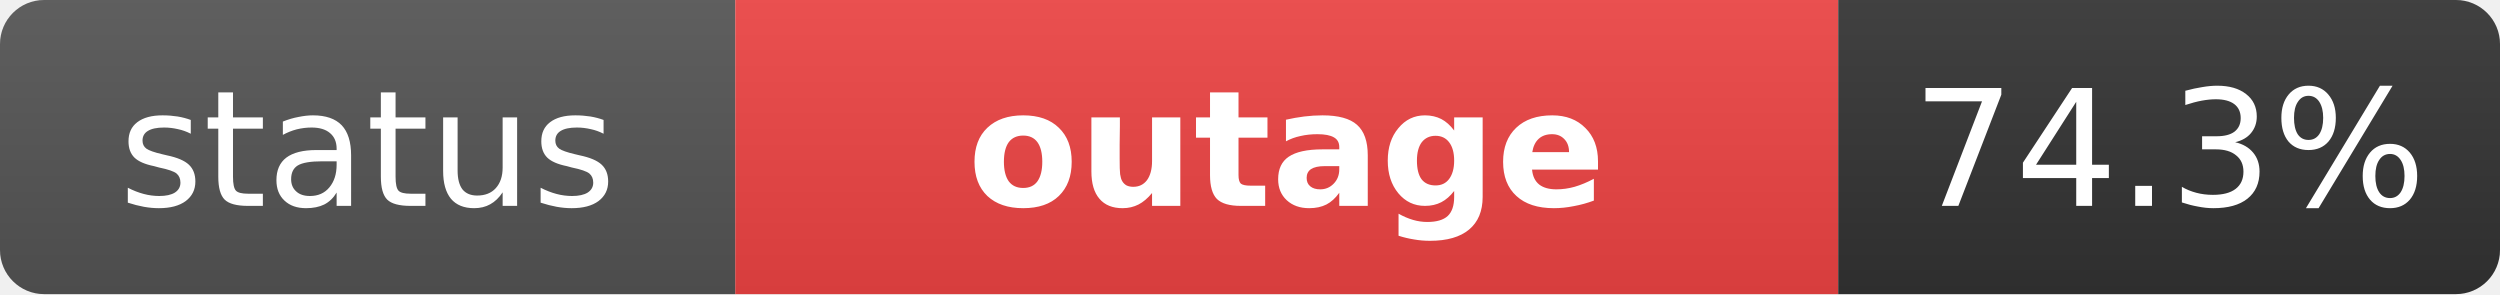
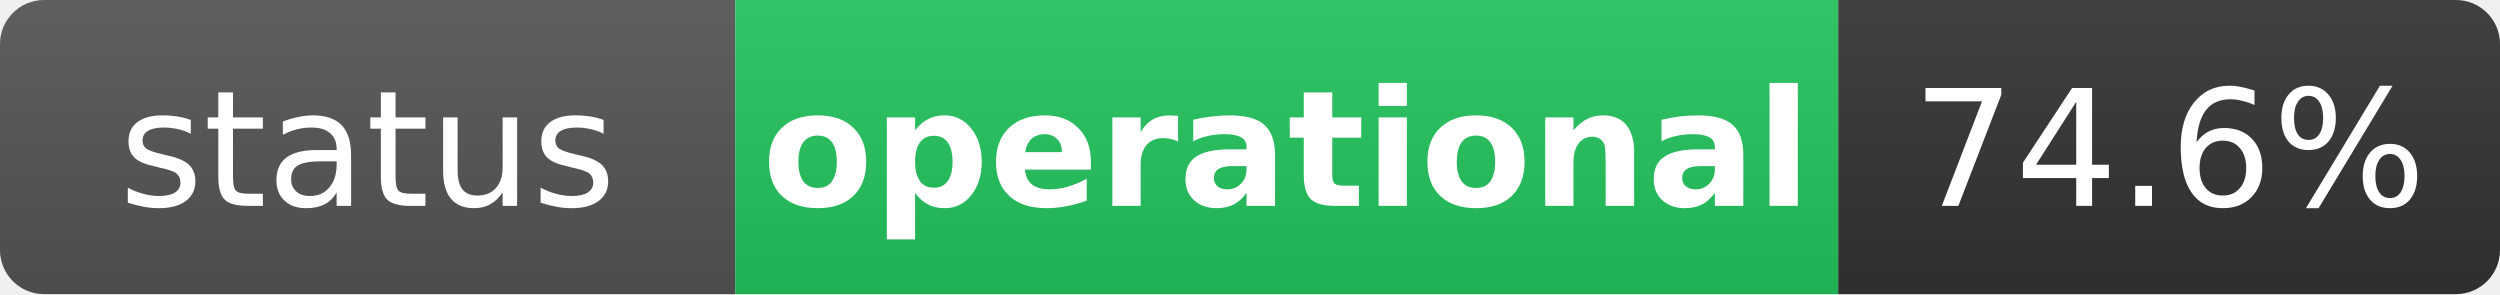
- <svg xmlns="http://www.w3.org/2000/svg" width="170" height="20" role="img" aria-label="status: outage">
+ <svg xmlns="http://www.w3.org/2000/svg" width="170" height="20" role="img" aria-label="status: operational">
  <linearGradient id="s" x2="0" y2="100%">
    <stop offset="0" stop-color="#bbb" stop-opacity=".1" />
    <stop offset="1" stop-opacity=".1" />
  </linearGradient>
  <clipPath id="r">
    <rect width="170" height="20" rx="3" fill="#fff" />
  </clipPath>
  <g clip-path="url(#r)">
    <rect width="50" height="20" fill="#555" />
-     <rect x="50" width="75" height="20" fill="#ef4444" />
+     <rect x="50" width="75" height="20" fill="#22c55e" />
    <rect x="125" width="45" height="20" fill="#333" />
    <rect width="170" height="20" fill="url(#s)" />
  </g>
  <g fill="#fff" text-anchor="middle" font-family="Verdana,Geneva,DejaVu Sans,sans-serif" text-rendering="geometricPrecision" font-size="11">
    <text x="25" y="14" fill="#fff">status</text>
-     <text x="87.5" y="14" fill="#fff" font-weight="bold">outage</text>
-     <text x="147.5" y="14" fill="#fff">74.3%</text>
+     <text x="87.5" y="14" fill="#fff" font-weight="bold">operational</text>
+     <text x="147.5" y="14" fill="#fff">74.6%</text>
  </g>
</svg>
